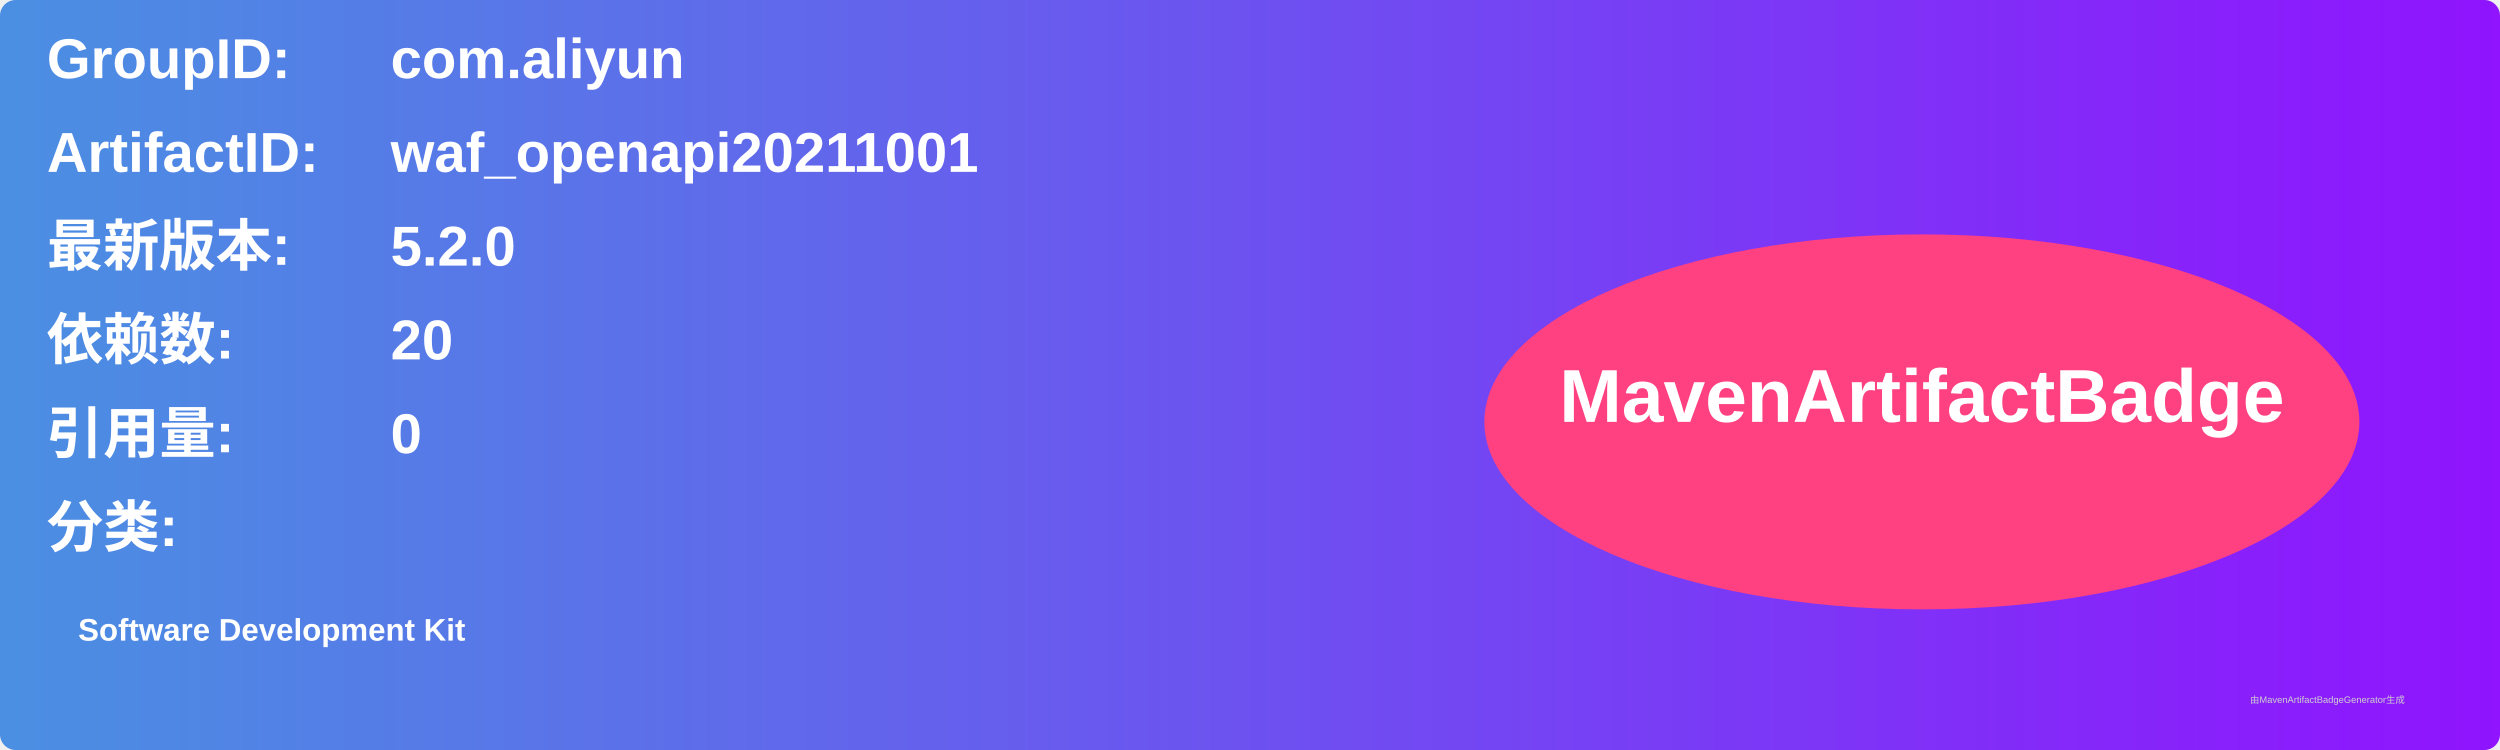
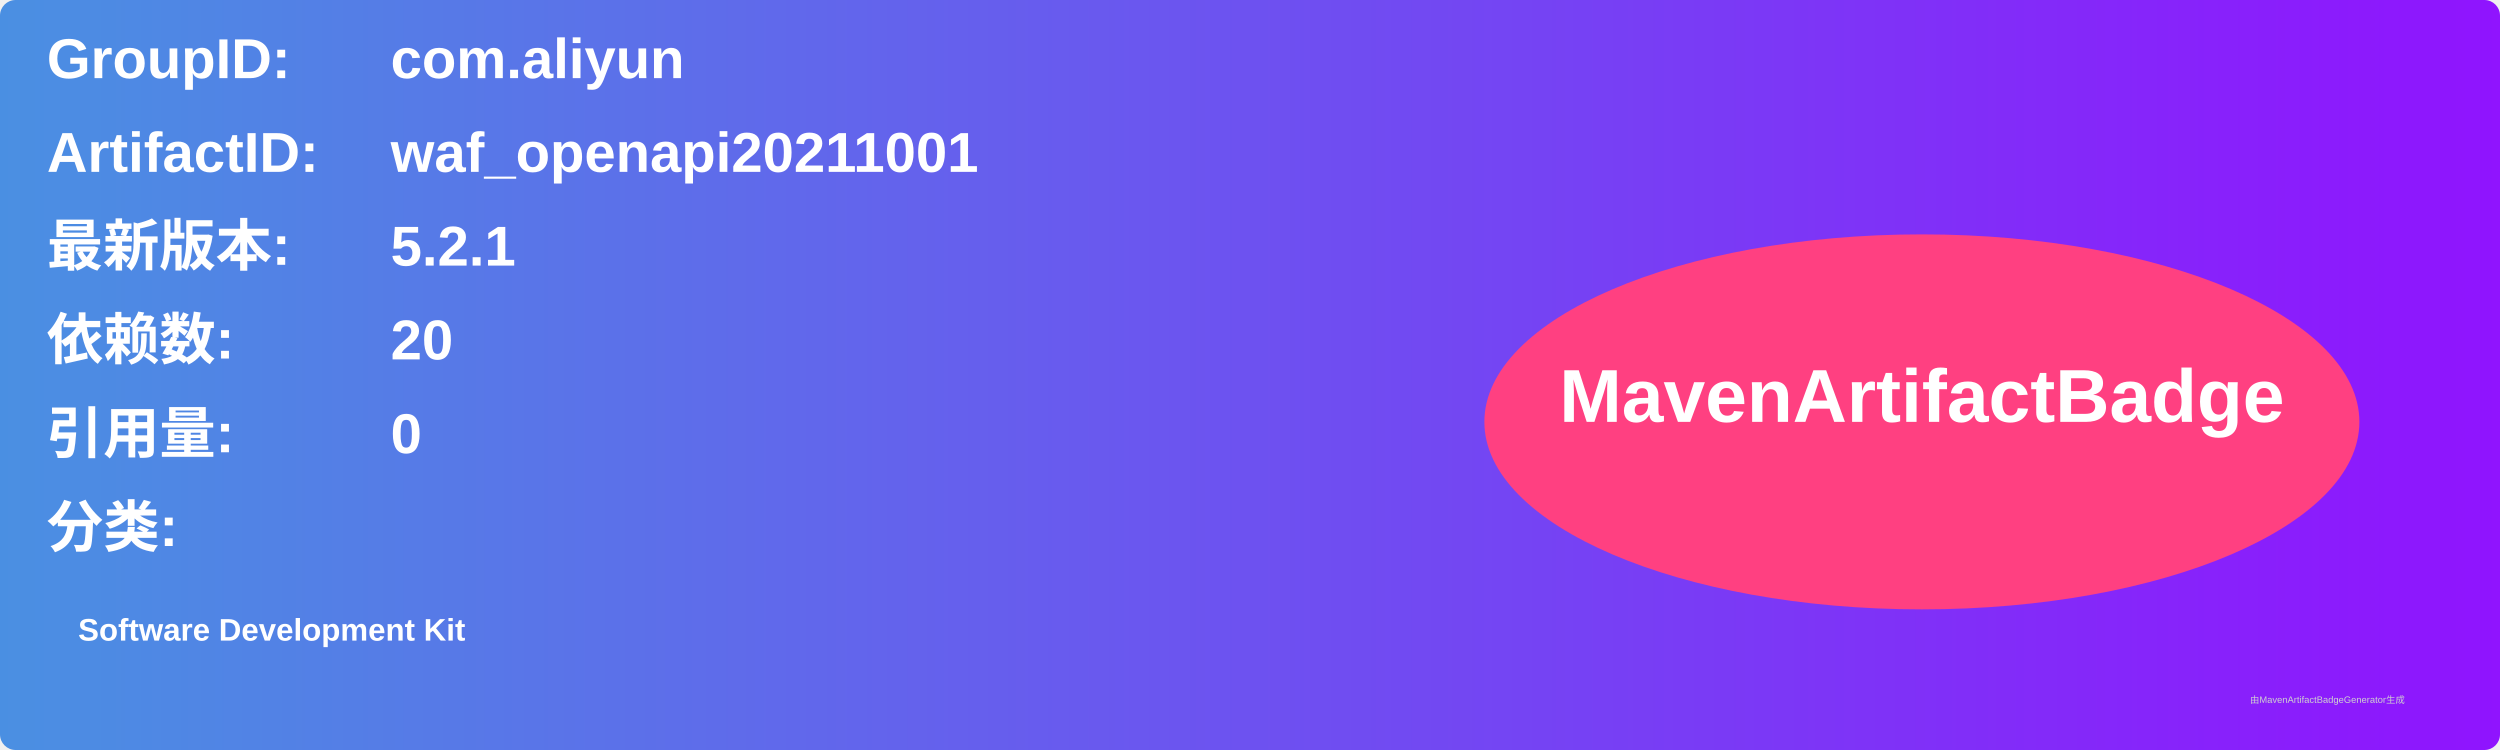
<svg xmlns="http://www.w3.org/2000/svg" width="800" height="240" viewBox="0 0 800 240">
  <linearGradient id="grad" x1="0%" y1="0%" x2="100%" y2="0%">
    <stop offset="0%" stop-color="#4a90e2" />
    <stop offset="100%" stop-color="#9013fe" />
  </linearGradient>
  <rect width="100%" height="100%" rx="5" ry="5" fill="url(#grad)" />
  <g transform="translate(15, 15)">
    <text x="0" y="10" font-family="Arial" font-size="18" fill="white" font-weight="bold" width="260">GroupID:</text>
    <text x="110" y="10" font-family="Arial" font-size="18" fill="white" font-weight="bold" width="460">com.aliyun</text>
    <text x="0" y="40" font-family="Arial" font-size="18" fill="white" font-weight="bold" width="260">ArtifactID:</text>
    <text x="110" y="40" font-family="Arial" font-size="18" fill="white" font-weight="bold" width="460">waf_openapi20211001</text>
    <text x="0" y="70" font-family="Arial" font-size="18" fill="white" font-weight="bold">最新版本:</text>
    <text x="110" y="70" font-family="Arial" font-size="18" fill="white" font-weight="bold">
-       <tspan font-weight="bold">5.2.0</tspan>
+       <tspan font-weight="bold">5.2.1</tspan>
    </text>
    <text x="0" y="100" font-family="Arial" font-size="18" fill="white" font-weight="bold">依赖数: </text>
    <text x="110" y="100" font-family="Arial" font-size="18" fill="white">
      <tspan font-weight="bold">20</tspan>
    </text>
    <text x="0" y="130" font-family="Arial" font-size="18" fill="white" font-weight="bold">引用量: </text>
    <text x="110" y="130" font-family="Arial" font-size="18" fill="white">
      <tspan font-weight="bold">0</tspan>
    </text>
    <text x="0" y="160" font-family="Arial" font-size="18" fill="white" font-weight="bold">分类:</text>
    <text x="10" y="190" font-family="Arial" font-size="10" fill="white">
      <tspan font-weight="bold">Software Development Kit</tspan>
    </text>
    <ellipse cx="600" cy="120" rx="140" ry="60" fill="#ff4081" />
    <text x="600" y="120" text-anchor="middle" font-family="Arial" font-size="24" fill="white" font-weight="bold">MavenArtifactBadge</text>
  </g>
  <text x="720" y="225" font-family="Arial" font-size="3" fill="#d0d0d0">由MavenArtifactBadgeGenerator生成</text>
</svg>
